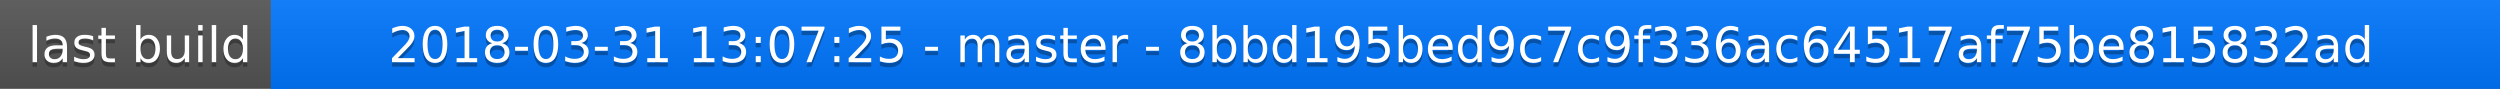
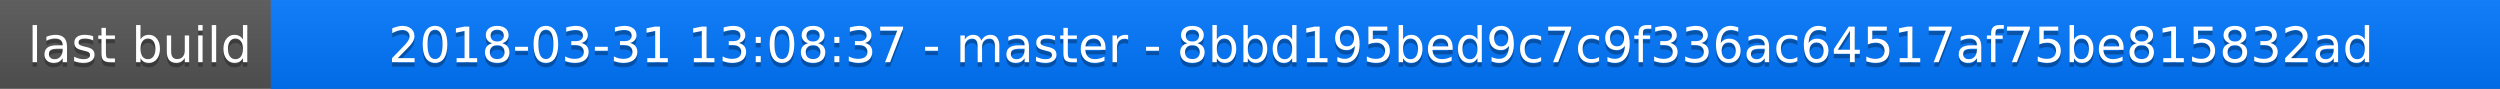
<svg xmlns="http://www.w3.org/2000/svg" width="563" height="20">
  <linearGradient id="a" x2="0" y2="100%">
    <stop offset="0" stop-color="#bbb" stop-opacity=".1" />
    <stop offset="1" stop-opacity=".1" />
  </linearGradient>
  <rect rx="0" width="563" height="20" fill="#555" />
  <rect rx="0" x="61" width="502" height="20" fill="#07f" />
  <path fill="#07f" d="M61 0h4v20h-4z" />
  <rect rx="0" width="563" height="20" fill="url(#a)" />
  <g fill="#fff" text-anchor="middle" font-family="DejaVu Sans,Verdana,Geneva,sans-serif" font-size="11">
    <text x="31.5" y="15" fill="#010101" fill-opacity=".3">last build</text>
    <text x="31.5" y="14">last build</text>
-     <text x="311" y="15" fill="#010101" fill-opacity=".3">2018-03-31 13:07:25 - master - 8bbd195bed9c7c9f336ac64517af75be815832ad</text>
-     <text x="311" y="14">2018-03-31 13:07:25 - master - 8bbd195bed9c7c9f336ac64517af75be815832ad</text>
+     <text x="311" y="15" fill="#010101" fill-opacity=".3">2018-03-31 13:08:37 - master - 8bbd195bed9c7c9f336ac64517af75be815832ad</text>
+     <text x="311" y="14">2018-03-31 13:08:37 - master - 8bbd195bed9c7c9f336ac64517af75be815832ad</text>
  </g>
</svg>
